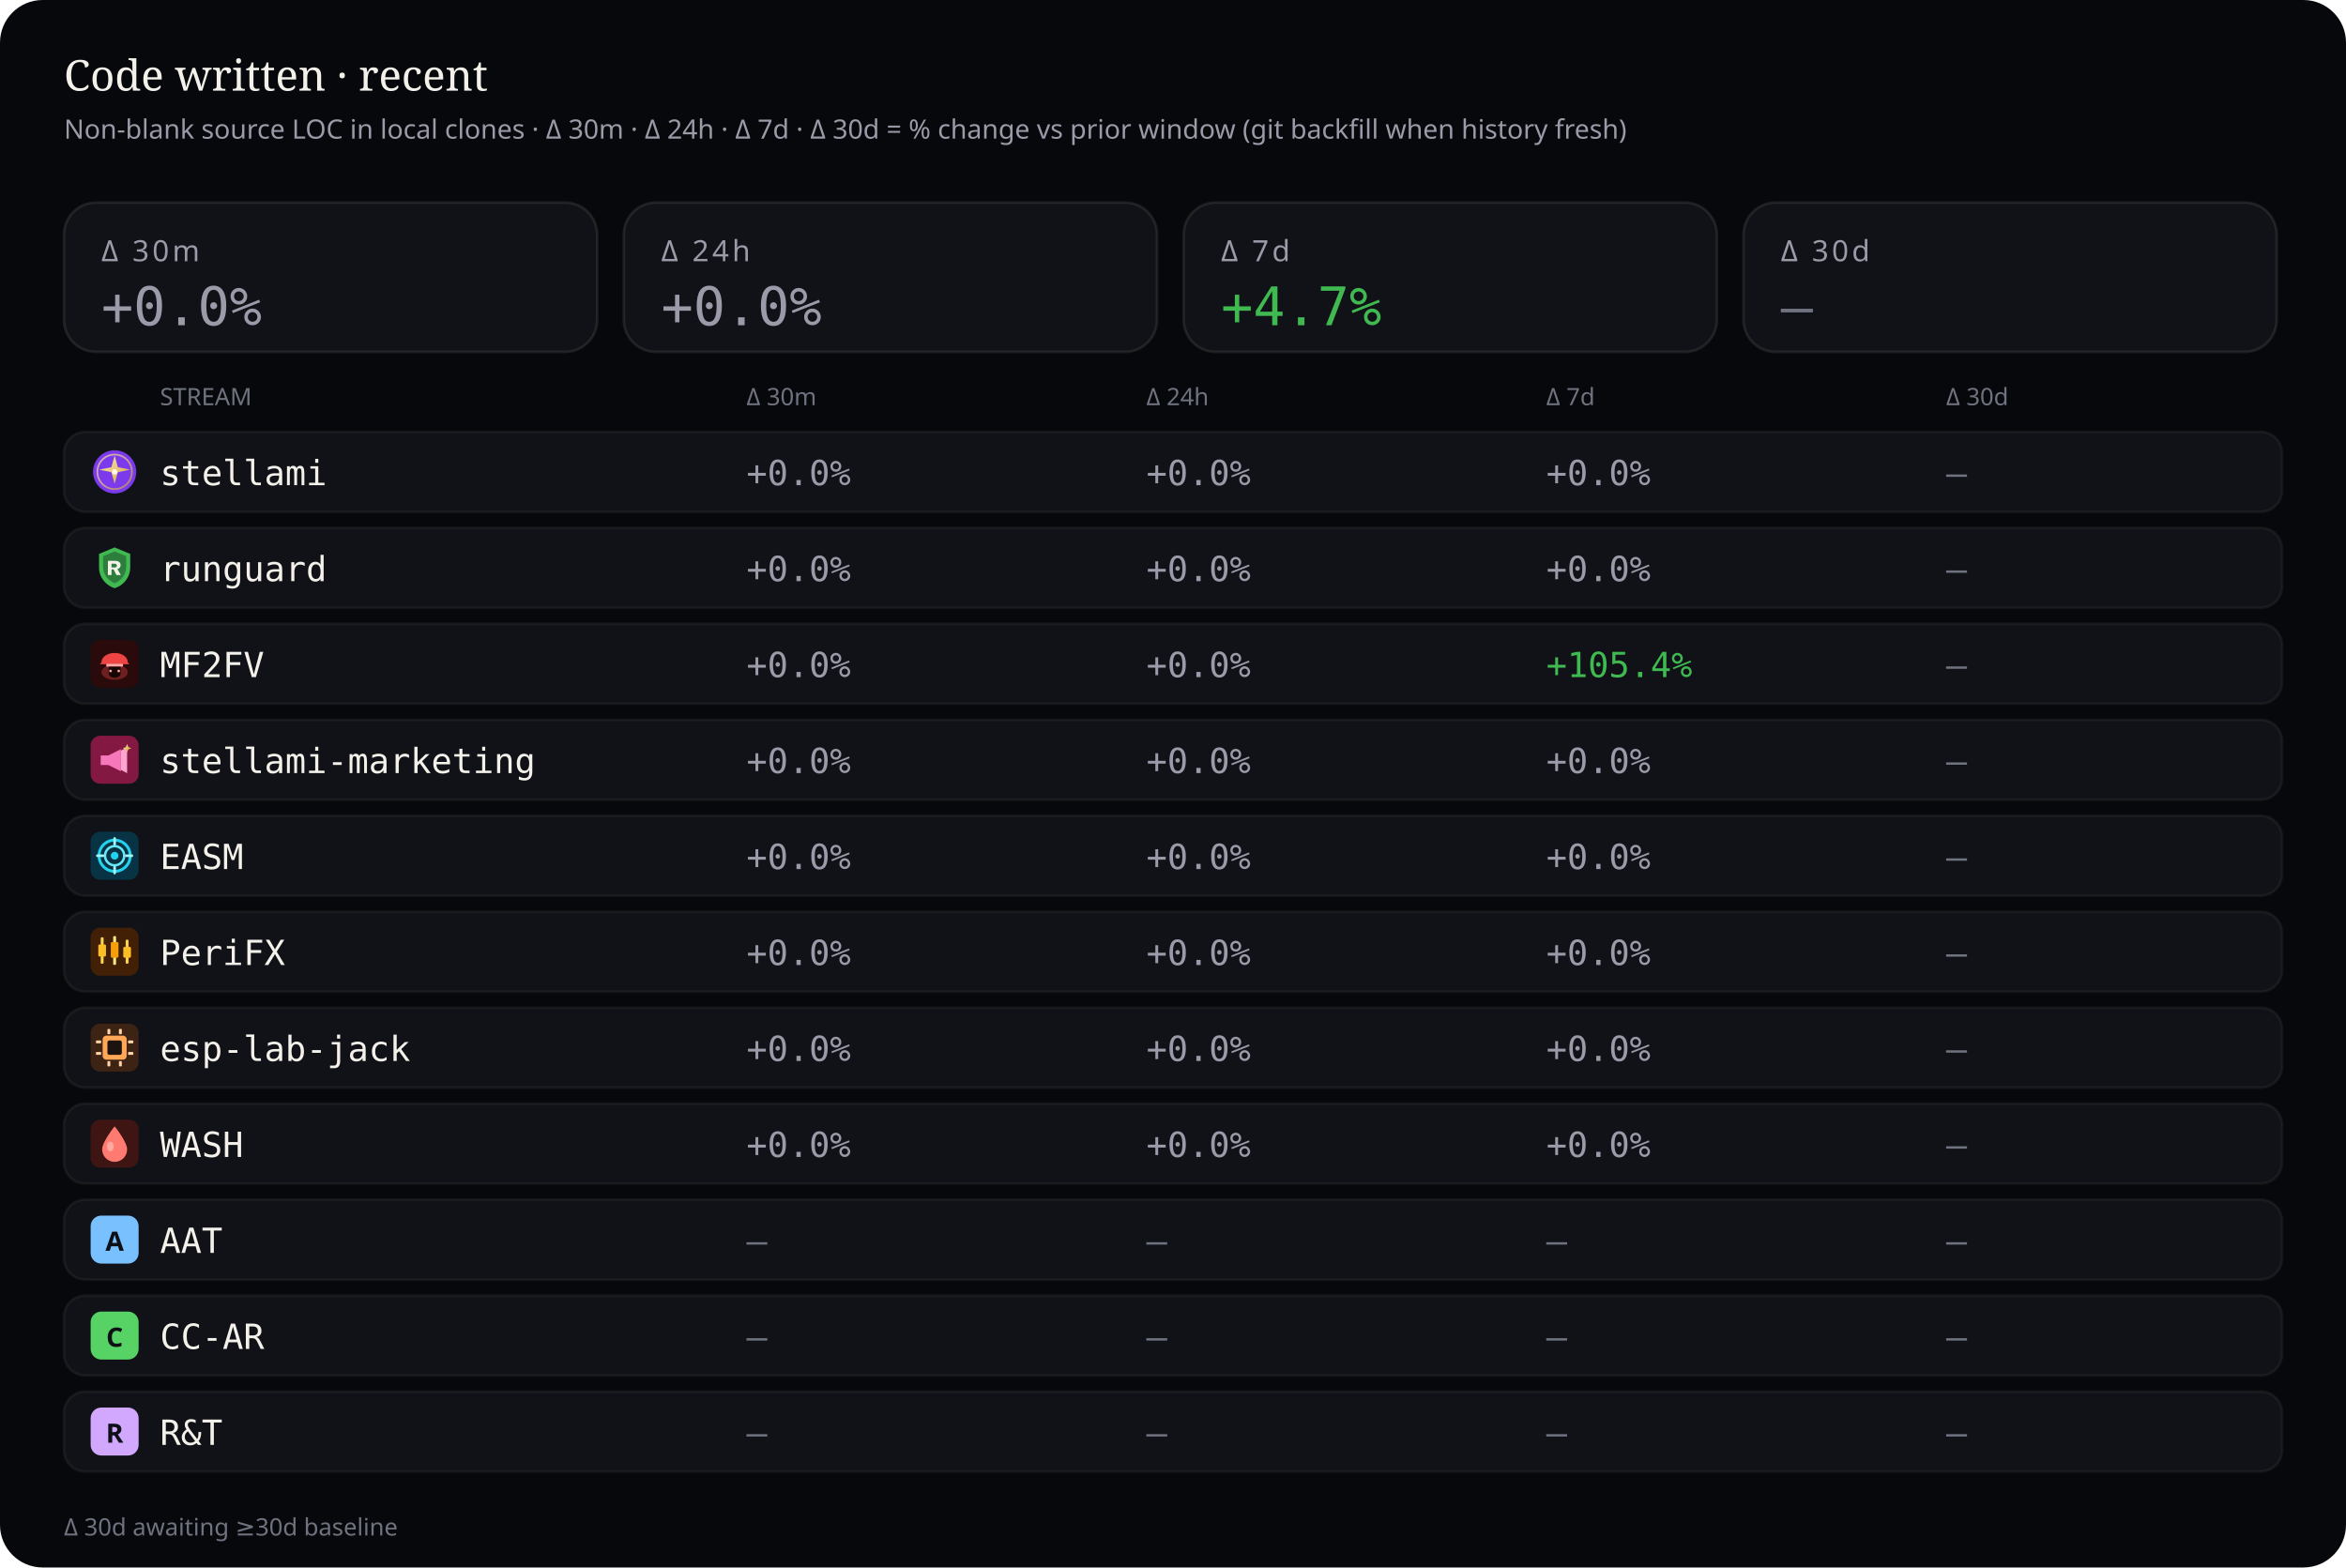
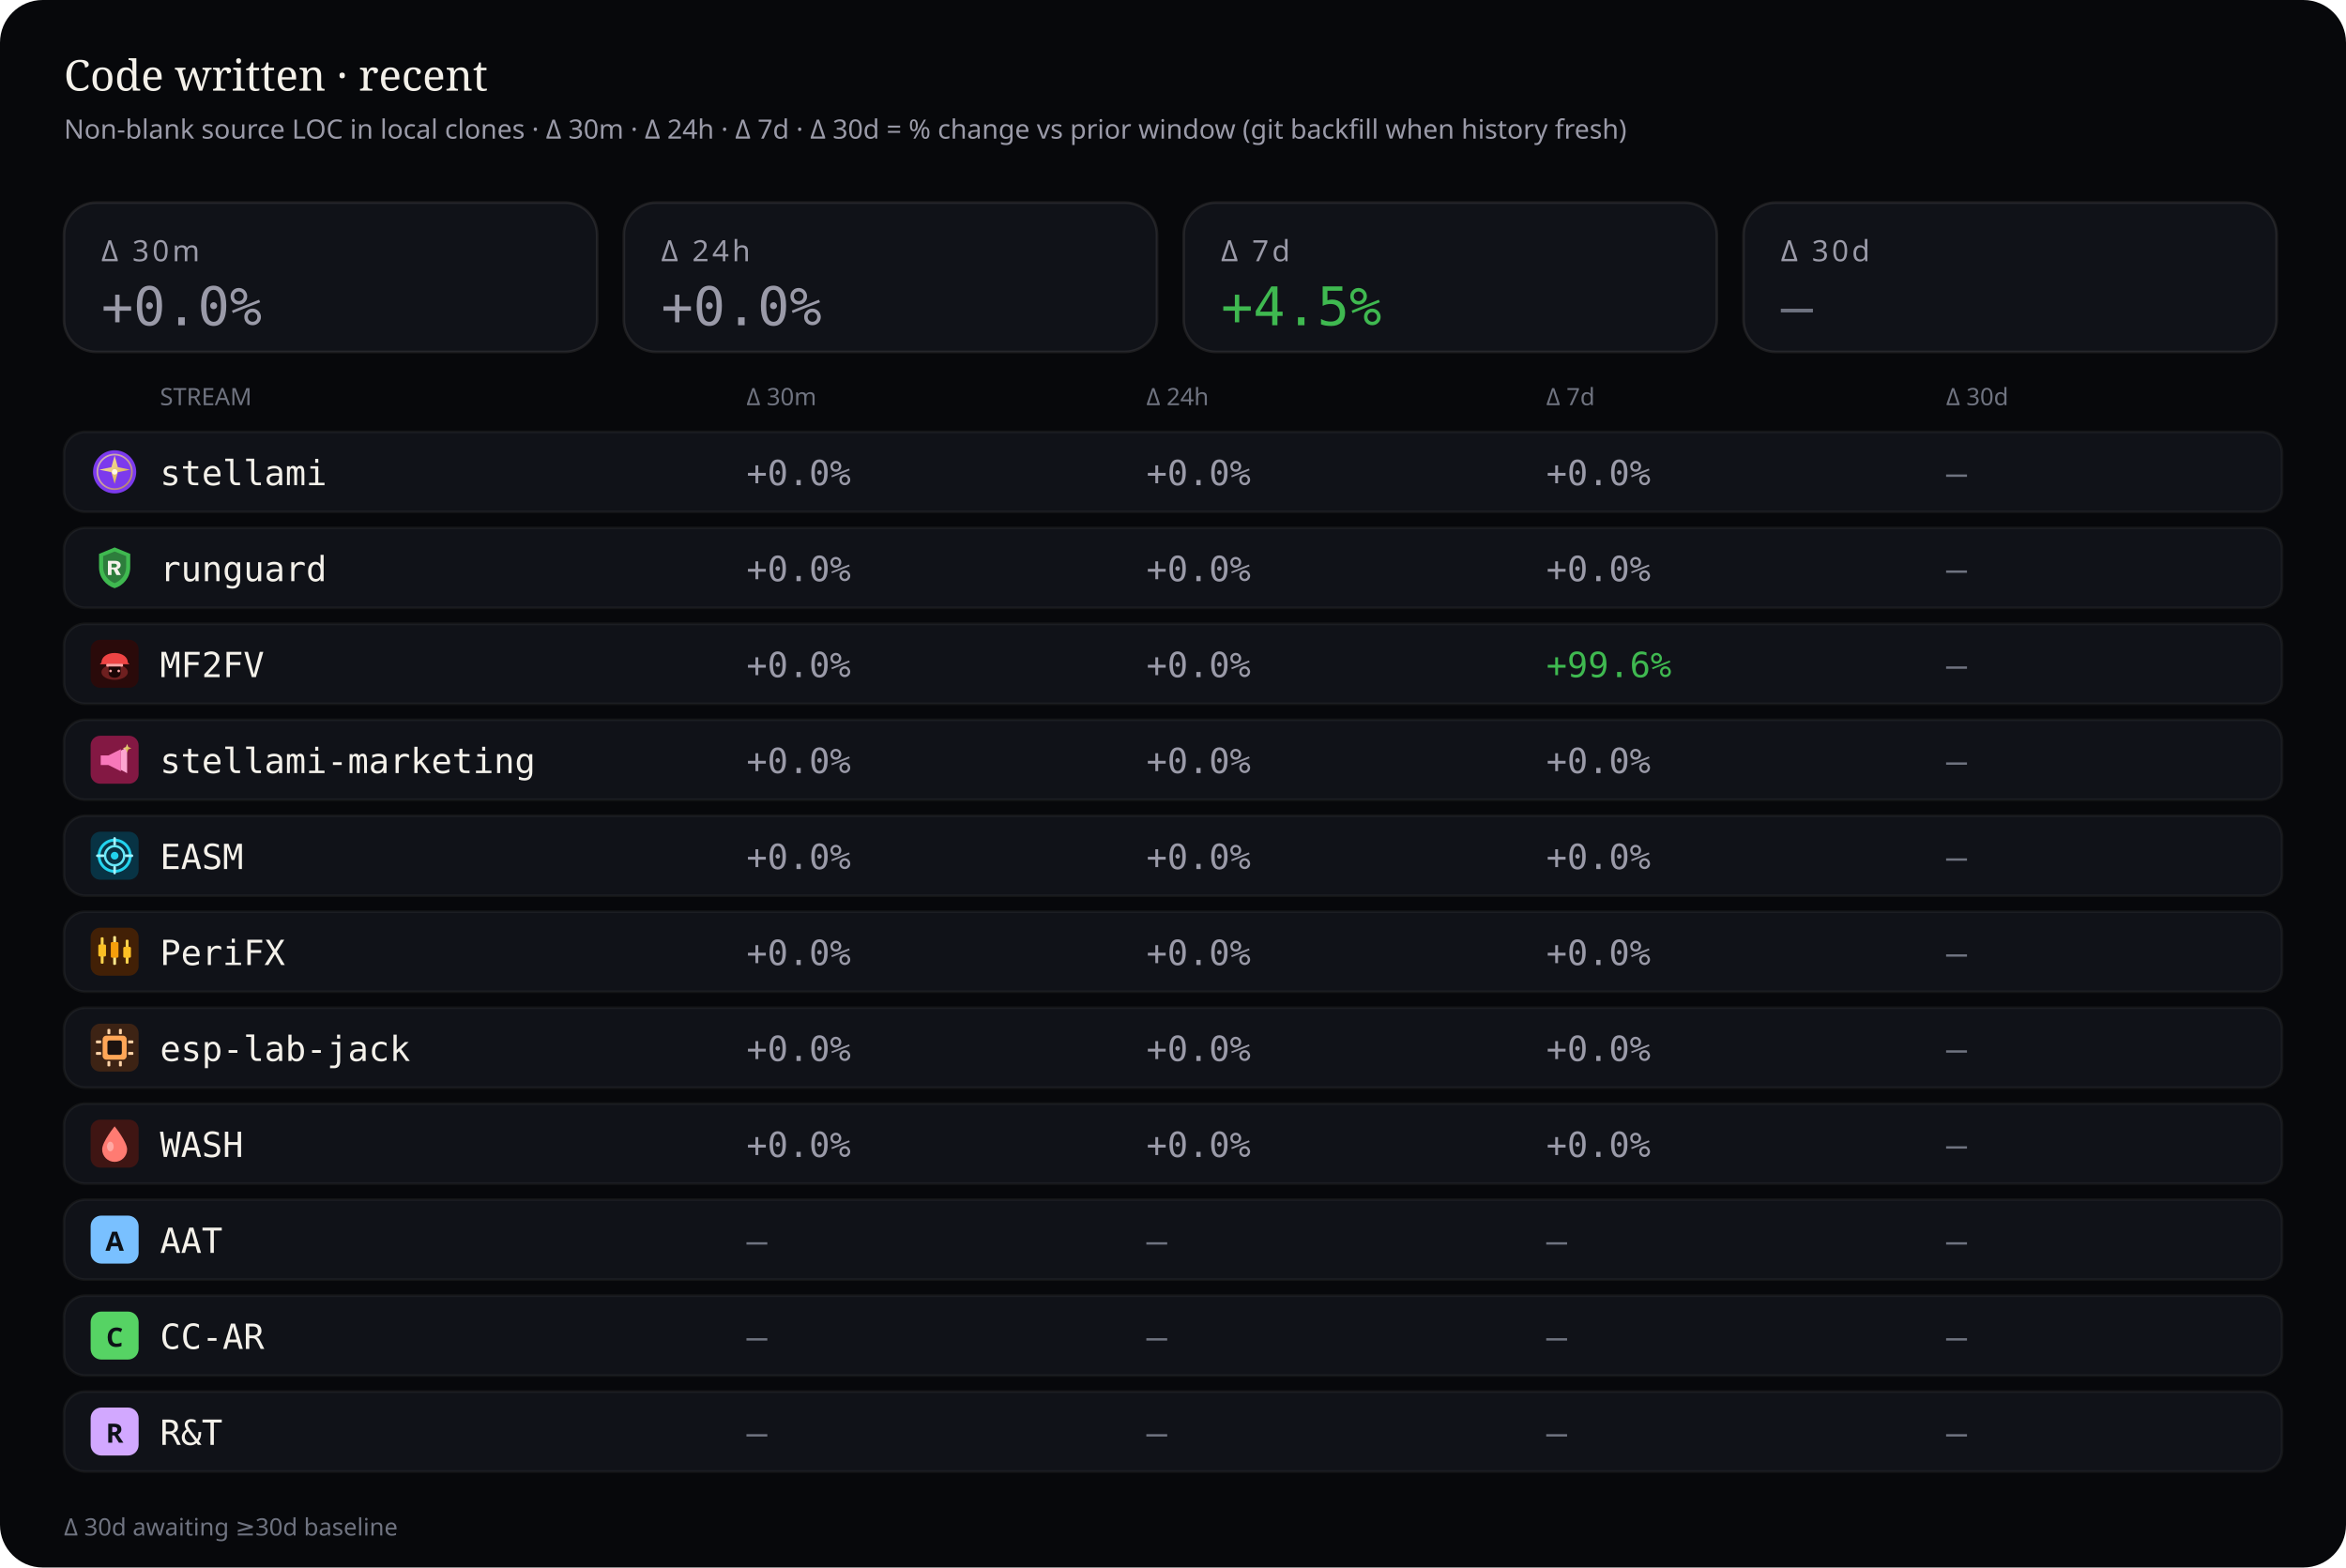
<svg xmlns="http://www.w3.org/2000/svg" viewBox="0 0 880 588" width="880" height="588" role="img" aria-label="Source code deltas — 30 minutes, 24 hours, 7 days, and 30 days">
  <rect width="880" height="588" rx="16" fill="#07080b" />
  <text x="24" y="34" fill="#f4f1ea" font-size="16" font-family="ui-serif, Georgia, serif">Code written · recent</text>
  <text x="24" y="52" fill="#9a9aa8" font-size="10" font-family="ui-sans-serif, system-ui, sans-serif">Non-blank source LOC in local clones · Δ 30m · Δ 24h · Δ 7d · Δ 30d = % change vs prior window (git backfill when history fresh)</text>
  <rect x="24" y="76" width="200" height="56" rx="12" fill="#101218" stroke="rgba(232,228,214,0.10)" />
  <text x="38" y="98" fill="#9a9aa8" font-size="11" font-family="ui-sans-serif, system-ui, sans-serif" letter-spacing="1.2">Δ 30m</text>
  <text x="38" y="122" fill="#9a9aa8" font-size="20" font-family="ui-monospace, SFMono-Regular, monospace">+0.0%</text>
  <rect x="234" y="76" width="200" height="56" rx="12" fill="#101218" stroke="rgba(232,228,214,0.10)" />
  <text x="248" y="98" fill="#9a9aa8" font-size="11" font-family="ui-sans-serif, system-ui, sans-serif" letter-spacing="1.2">Δ 24h</text>
  <text x="248" y="122" fill="#9a9aa8" font-size="20" font-family="ui-monospace, SFMono-Regular, monospace">+0.0%</text>
  <rect x="444" y="76" width="200" height="56" rx="12" fill="#101218" stroke="rgba(232,228,214,0.10)" />
  <text x="458" y="98" fill="#9a9aa8" font-size="11" font-family="ui-sans-serif, system-ui, sans-serif" letter-spacing="1.2">Δ 7d</text>
-   <text x="458" y="122" fill="#3fb950" font-size="20" font-family="ui-monospace, SFMono-Regular, monospace">+4.7%</text>
+   <text x="458" y="122" fill="#3fb950" font-size="20" font-family="ui-monospace, SFMono-Regular, monospace">+4.5%</text>
  <rect x="654" y="76" width="200" height="56" rx="12" fill="#101218" stroke="rgba(232,228,214,0.10)" />
  <text x="668" y="98" fill="#9a9aa8" font-size="11" font-family="ui-sans-serif, system-ui, sans-serif" letter-spacing="1.2">Δ 30d</text>
  <text x="668" y="122" fill="#6f7380" font-size="20" font-family="ui-monospace, SFMono-Regular, monospace">—</text>
  <text x="60" y="152" fill="#6f7380" font-size="9" font-family="ui-sans-serif, system-ui, sans-serif">STREAM</text>
  <text x="280" y="152" fill="#6f7380" font-size="9" font-family="ui-sans-serif, system-ui, sans-serif">Δ 30m</text>
  <text x="430" y="152" fill="#6f7380" font-size="9" font-family="ui-sans-serif, system-ui, sans-serif">Δ 24h</text>
  <text x="580" y="152" fill="#6f7380" font-size="9" font-family="ui-sans-serif, system-ui, sans-serif">Δ 7d</text>
  <text x="730" y="152" fill="#6f7380" font-size="9" font-family="ui-sans-serif, system-ui, sans-serif">Δ 30d</text>
  <rect x="24" y="162" width="832" height="30" rx="8" fill="#101218" stroke="rgba(232,228,214,0.06)" />
  <g id="stream_logo_stellami" class="stream_logo" data-stream="stellami" transform="translate(34.0,168.0) scale(0.9)" opacity="1.0">
    <defs>
      <linearGradient id="stream_logo_stellami-stellami-gold" x1="0%" y1="0%" x2="100%" y2="100%">
        <stop offset="0%" stop-color="#f5e6a8" />
        <stop offset="55%" stop-color="#e8c57a" />
        <stop offset="100%" stop-color="#c9a227" />
      </linearGradient>
    </defs>
    <circle cx="10" cy="10" r="9" fill="#7c3aed" />
    <circle cx="10" cy="10" r="7.2" fill="none" stroke="url(#stream_logo_stellami-stellami-gold)" stroke-width="0.7" opacity=".7" />
    <path fill="url(#stream_logo_stellami-stellami-gold)" d="M10 3.2 L11.35 8.05 L16.4 9.1 L11.35 10.15 L10 15 L8.65 10.15 L3.6 9.1 L8.65 8.05 Z" />
    <circle cx="10" cy="10" r="1.15" fill="#fff8e8" />
  </g>
  <use class="stream_logo" data-stream="stellami" href="#stream_logo_stellami" x="34.0" y="168.0" width="18" height="18" opacity="0" />
  <text x="60" y="182" fill="#f4f1ea" font-size="13" font-family="ui-monospace, SFMono-Regular, monospace">stellami</text>
  <text x="280" y="182" fill="#9a9aa8" font-size="13" font-family="ui-monospace, SFMono-Regular, monospace">+0.0%</text>
  <text x="430" y="182" fill="#9a9aa8" font-size="13" font-family="ui-monospace, SFMono-Regular, monospace">+0.0%</text>
  <text x="580" y="182" fill="#9a9aa8" font-size="13" font-family="ui-monospace, SFMono-Regular, monospace">+0.0%</text>
  <text x="730" y="182" fill="#6f7380" font-size="13" font-family="ui-monospace, SFMono-Regular, monospace">—</text>
  <rect x="24" y="198" width="832" height="30" rx="8" fill="#101218" stroke="rgba(232,228,214,0.06)" />
  <g id="stream_logo_runguard" class="stream_logo" data-stream="runguard" transform="translate(34.0,204.0) scale(0.9)" opacity="1.0">
    <path fill="#3fb950" d="M10 1.5 L16.5 4.2 V9.8 C16.5 14.1 13.6 17.4 10 18.5 C6.4 17.4 3.5 14.1 3.5 9.8 V4.2 Z" />
    <path fill="#0d1117" fill-opacity=".35" d="M10 3.2 L14.8 5.1 V9.7 C14.8 12.9 12.6 15.4 10 16.4 C7.4 15.4 5.2 12.9 5.2 9.7 V5.1 Z" />
    <path fill="#f4f1ea" d="M7.2 7.1h3.1c1.35 0 2.2.7 2.2 1.75 0 .85-.5 1.45-1.35 1.65L12.6 13h-1.85l-1.2-2.35H8.7V13H7.2V7.1zm1.5 1.2v1.55h1.35c.55 0 .9-.28.9-.75s-.35-.8-.9-.8H8.7z" />
  </g>
  <use class="stream_logo" data-stream="runguard" href="#stream_logo_runguard" x="34.0" y="204.0" width="18" height="18" opacity="0" />
  <text x="60" y="218" fill="#f4f1ea" font-size="13" font-family="ui-monospace, SFMono-Regular, monospace">runguard</text>
  <text x="280" y="218" fill="#9a9aa8" font-size="13" font-family="ui-monospace, SFMono-Regular, monospace">+0.0%</text>
  <text x="430" y="218" fill="#9a9aa8" font-size="13" font-family="ui-monospace, SFMono-Regular, monospace">+0.0%</text>
  <text x="580" y="218" fill="#9a9aa8" font-size="13" font-family="ui-monospace, SFMono-Regular, monospace">+0.0%</text>
  <text x="730" y="218" fill="#6f7380" font-size="13" font-family="ui-monospace, SFMono-Regular, monospace">—</text>
  <rect x="24" y="234" width="832" height="30" rx="8" fill="#101218" stroke="rgba(232,228,214,0.06)" />
  <g id="stream_logo_mf2fv" class="stream_logo" data-stream="mf2fv" transform="translate(34.0,240.0) scale(0.9)" opacity="1.0">
    <rect width="20" height="20" rx="4" fill="#2a0a0a" />
    <ellipse cx="10" cy="13.5" rx="5.5" ry="3.2" fill="#ef4444" opacity=".35" />
    <path fill="#ef4444" d="M4.5 9.5 C4.5 7.2 6.8 5.5 10 5.5 S15.5 7.2 15.5 9.5 L16.2 10.2 H3.8 Z" />
    <rect x="6.5" y="10" width="7" height="1.2" rx="0.4" fill="#fca5a5" />
    <path fill="#1a0505" d="M7.5 11.2 h5 v2.8 c0 1-1.1 1.8-2.5 1.8 s-2.5-.8-2.5-1.8 v-2.8z" />
    <circle cx="8.3" cy="13" r="0.55" fill="#fca5a5" />
    <circle cx="11.7" cy="13" r="0.55" fill="#fca5a5" />
  </g>
  <use class="stream_logo" data-stream="mf2fv" href="#stream_logo_mf2fv" x="34.0" y="240.0" width="18" height="18" opacity="0" />
  <text x="60" y="254" fill="#f4f1ea" font-size="13" font-family="ui-monospace, SFMono-Regular, monospace">MF2FV</text>
  <text x="280" y="254" fill="#9a9aa8" font-size="13" font-family="ui-monospace, SFMono-Regular, monospace">+0.0%</text>
  <text x="430" y="254" fill="#9a9aa8" font-size="13" font-family="ui-monospace, SFMono-Regular, monospace">+0.0%</text>
-   <text x="580" y="254" fill="#3fb950" font-size="13" font-family="ui-monospace, SFMono-Regular, monospace">+105.4%</text>
+   <text x="580" y="254" fill="#3fb950" font-size="13" font-family="ui-monospace, SFMono-Regular, monospace">+99.6%</text>
  <text x="730" y="254" fill="#6f7380" font-size="13" font-family="ui-monospace, SFMono-Regular, monospace">—</text>
  <rect x="24" y="270" width="832" height="30" rx="8" fill="#101218" stroke="rgba(232,228,214,0.06)" />
  <g id="stream_logo_stellami-marketing" class="stream_logo" data-stream="stellami-marketing" transform="translate(34.0,276.0) scale(0.9)" opacity="1.0">
    <defs>
      <linearGradient id="stream_logo_stellami-marketing-smkt-gold" x1="0%" y1="0%" x2="100%" y2="100%">
        <stop offset="0%" stop-color="#f5e6a8" />
        <stop offset="100%" stop-color="#c9a227" />
      </linearGradient>
    </defs>
    <rect width="20" height="20" rx="4" fill="#831843" />
    <path fill="#f778ba" d="M4.2 8.2h3.2l5.2-2.6v9.2l-5.2-2.6H4.2z" />
    <path fill="#fda4d0" d="M12.6 6.2l2.6-1.4v10.8l-2.6-1.4z" />
    <path fill="url(#stream_logo_stellami-marketing-smkt-gold)" d="M15.2 3.4 L15.7 4.7 L17 5.2 L15.7 5.7 L15.2 7 L14.7 5.7 L13.4 5.2 L14.7 4.7 Z" />
  </g>
  <use class="stream_logo" data-stream="stellami-marketing" href="#stream_logo_stellami-marketing" x="34.0" y="276.0" width="18" height="18" opacity="0" />
  <text x="60" y="290" fill="#f4f1ea" font-size="13" font-family="ui-monospace, SFMono-Regular, monospace">stellami-marketing</text>
  <text x="280" y="290" fill="#9a9aa8" font-size="13" font-family="ui-monospace, SFMono-Regular, monospace">+0.0%</text>
  <text x="430" y="290" fill="#9a9aa8" font-size="13" font-family="ui-monospace, SFMono-Regular, monospace">+0.0%</text>
  <text x="580" y="290" fill="#9a9aa8" font-size="13" font-family="ui-monospace, SFMono-Regular, monospace">+0.0%</text>
  <text x="730" y="290" fill="#6f7380" font-size="13" font-family="ui-monospace, SFMono-Regular, monospace">—</text>
  <rect x="24" y="306" width="832" height="30" rx="8" fill="#101218" stroke="rgba(232,228,214,0.06)" />
  <g id="stream_logo_easm" class="stream_logo" data-stream="easm" transform="translate(34.0,312.0) scale(0.9)" opacity="1.0">
    <rect width="20" height="20" rx="4" fill="#083344" />
    <circle cx="10" cy="10" r="6.5" fill="none" stroke="#22d3ee" stroke-width="1.2" />
    <circle cx="10" cy="10" r="4" fill="none" stroke="#67e8f9" stroke-width="1" />
    <circle cx="10" cy="10" r="1.6" fill="#22d3ee" />
    <path d="M10 2.8 V5.2 M10 14.8 V17.2 M2.8 10 H5.2 M14.8 10 H17.2" stroke="#a5f3fc" stroke-width="1.1" stroke-linecap="round" />
  </g>
  <use class="stream_logo" data-stream="easm" href="#stream_logo_easm" x="34.0" y="312.0" width="18" height="18" opacity="0" />
  <text x="60" y="326" fill="#f4f1ea" font-size="13" font-family="ui-monospace, SFMono-Regular, monospace">EASM</text>
  <text x="280" y="326" fill="#9a9aa8" font-size="13" font-family="ui-monospace, SFMono-Regular, monospace">+0.0%</text>
  <text x="430" y="326" fill="#9a9aa8" font-size="13" font-family="ui-monospace, SFMono-Regular, monospace">+0.0%</text>
  <text x="580" y="326" fill="#9a9aa8" font-size="13" font-family="ui-monospace, SFMono-Regular, monospace">+0.0%</text>
  <text x="730" y="326" fill="#6f7380" font-size="13" font-family="ui-monospace, SFMono-Regular, monospace">—</text>
  <rect x="24" y="342" width="832" height="30" rx="8" fill="#101218" stroke="rgba(232,228,214,0.06)" />
  <g id="stream_logo_peri" class="stream_logo" data-stream="peri" transform="translate(34.0,348.0) scale(0.9)" opacity="1.0">
    <rect width="20" height="20" rx="4" fill="#422006" />
    <rect x="4.2" y="4" width="1.2" height="11" rx="0.4" fill="#fcd34d" />
    <rect x="3.2" y="7" width="3.2" height="5" rx="0.5" fill="#fbbf24" />
    <rect x="9.4" y="3.5" width="1.2" height="12" rx="0.4" fill="#fde68a" />
    <rect x="8.4" y="6" width="3.2" height="6.5" rx="0.5" fill="#f59e0b" />
    <rect x="14.6" y="5" width="1.2" height="10" rx="0.4" fill="#fcd34d" />
    <rect x="13.6" y="8" width="3.2" height="4.5" rx="0.5" fill="#fbbf24" />
  </g>
  <use class="stream_logo" data-stream="peri" href="#stream_logo_peri" x="34.0" y="348.0" width="18" height="18" opacity="0" />
  <text x="60" y="362" fill="#f4f1ea" font-size="13" font-family="ui-monospace, SFMono-Regular, monospace">PeriFX</text>
  <text x="280" y="362" fill="#9a9aa8" font-size="13" font-family="ui-monospace, SFMono-Regular, monospace">+0.0%</text>
  <text x="430" y="362" fill="#9a9aa8" font-size="13" font-family="ui-monospace, SFMono-Regular, monospace">+0.0%</text>
  <text x="580" y="362" fill="#9a9aa8" font-size="13" font-family="ui-monospace, SFMono-Regular, monospace">+0.0%</text>
  <text x="730" y="362" fill="#6f7380" font-size="13" font-family="ui-monospace, SFMono-Regular, monospace">—</text>
  <rect x="24" y="378" width="832" height="30" rx="8" fill="#101218" stroke="rgba(232,228,214,0.06)" />
  <g id="stream_logo_esp-lab-jack" class="stream_logo" data-stream="esp-lab-jack" transform="translate(34.0,384.0) scale(0.9)" opacity="1.0">
    <rect width="20" height="20" rx="4" fill="#3d2314" />
    <rect x="5" y="5" width="10" height="10" rx="1.5" fill="#ffa657" />
    <rect x="7" y="7" width="6" height="6" rx="0.8" fill="#1c1210" />
    <rect x="2.2" y="7" width="2.2" height="1.2" rx="0.3" fill="#ffd4a8" />
    <rect x="2.2" y="11.8" width="2.2" height="1.2" rx="0.3" fill="#ffd4a8" />
    <rect x="15.6" y="7" width="2.2" height="1.2" rx="0.3" fill="#ffd4a8" />
    <rect x="15.6" y="11.8" width="2.2" height="1.2" rx="0.3" fill="#ffd4a8" />
    <rect x="7" y="2.2" width="1.2" height="2.2" rx="0.3" fill="#ffd4a8" />
    <rect x="11.8" y="2.2" width="1.2" height="2.2" rx="0.3" fill="#ffd4a8" />
    <rect x="7" y="15.6" width="1.2" height="2.2" rx="0.3" fill="#ffd4a8" />
    <rect x="11.8" y="15.6" width="1.2" height="2.2" rx="0.3" fill="#ffd4a8" />
  </g>
  <use class="stream_logo" data-stream="esp-lab-jack" href="#stream_logo_esp-lab-jack" x="34.0" y="384.0" width="18" height="18" opacity="0" />
  <text x="60" y="398" fill="#f4f1ea" font-size="13" font-family="ui-monospace, SFMono-Regular, monospace">esp-lab-jack</text>
  <text x="280" y="398" fill="#9a9aa8" font-size="13" font-family="ui-monospace, SFMono-Regular, monospace">+0.0%</text>
  <text x="430" y="398" fill="#9a9aa8" font-size="13" font-family="ui-monospace, SFMono-Regular, monospace">+0.0%</text>
  <text x="580" y="398" fill="#9a9aa8" font-size="13" font-family="ui-monospace, SFMono-Regular, monospace">+0.0%</text>
  <text x="730" y="398" fill="#6f7380" font-size="13" font-family="ui-monospace, SFMono-Regular, monospace">—</text>
  <rect x="24" y="414" width="832" height="30" rx="8" fill="#101218" stroke="rgba(232,228,214,0.06)" />
  <g id="stream_logo_wash" class="stream_logo" data-stream="wash" transform="translate(34.0,420.0) scale(0.9)" opacity="1.0">
    <rect width="20" height="20" rx="4" fill="#3f1513" />
    <path fill="#ff7b72" d="M10 2.8 C10 2.8 15.2 9.2 15.2 12.4 A5.2 5.2 0 0 1 4.8 12.4 C4.8 9.2 10 2.8 10 2.8 Z" />
    <ellipse cx="8.2" cy="11.2" rx="1.4" ry="2" fill="#ffd0cc" opacity=".55" />
  </g>
  <use class="stream_logo" data-stream="wash" href="#stream_logo_wash" x="34.0" y="420.0" width="18" height="18" opacity="0" />
  <text x="60" y="434" fill="#f4f1ea" font-size="13" font-family="ui-monospace, SFMono-Regular, monospace">WASH</text>
  <text x="280" y="434" fill="#9a9aa8" font-size="13" font-family="ui-monospace, SFMono-Regular, monospace">+0.0%</text>
  <text x="430" y="434" fill="#9a9aa8" font-size="13" font-family="ui-monospace, SFMono-Regular, monospace">+0.0%</text>
  <text x="580" y="434" fill="#9a9aa8" font-size="13" font-family="ui-monospace, SFMono-Regular, monospace">+0.0%</text>
  <text x="730" y="434" fill="#6f7380" font-size="13" font-family="ui-monospace, SFMono-Regular, monospace">—</text>
  <rect x="24" y="450" width="832" height="30" rx="8" fill="#101218" stroke="rgba(232,228,214,0.06)" />
  <g id="stream_logo_aat" class="stream_logo" data-stream="aat" opacity="1.0">
    <rect x="34.0" y="456.0" width="18" height="18" rx="4" fill="#79c0ff" />
    <text x="43.0" y="469.2" text-anchor="middle" fill="#0d1117" font-size="10" font-family="ui-sans-serif, system-ui, sans-serif" font-weight="700">A</text>
  </g>
  <text x="60" y="470" fill="#f4f1ea" font-size="13" font-family="ui-monospace, SFMono-Regular, monospace">AAT</text>
  <text x="280" y="470" fill="#6f7380" font-size="13" font-family="ui-monospace, SFMono-Regular, monospace">—</text>
  <text x="430" y="470" fill="#6f7380" font-size="13" font-family="ui-monospace, SFMono-Regular, monospace">—</text>
  <text x="580" y="470" fill="#6f7380" font-size="13" font-family="ui-monospace, SFMono-Regular, monospace">—</text>
  <text x="730" y="470" fill="#6f7380" font-size="13" font-family="ui-monospace, SFMono-Regular, monospace">—</text>
  <rect x="24" y="486" width="832" height="30" rx="8" fill="#101218" stroke="rgba(232,228,214,0.06)" />
  <g id="stream_logo_cc-ar" class="stream_logo" data-stream="cc-ar" opacity="1.0">
    <rect x="34.0" y="492.0" width="18" height="18" rx="4" fill="#56d364" />
    <text x="43.0" y="505.2" text-anchor="middle" fill="#0d1117" font-size="10" font-family="ui-sans-serif, system-ui, sans-serif" font-weight="700">C</text>
  </g>
  <text x="60" y="506" fill="#f4f1ea" font-size="13" font-family="ui-monospace, SFMono-Regular, monospace">CC-AR</text>
  <text x="280" y="506" fill="#6f7380" font-size="13" font-family="ui-monospace, SFMono-Regular, monospace">—</text>
  <text x="430" y="506" fill="#6f7380" font-size="13" font-family="ui-monospace, SFMono-Regular, monospace">—</text>
  <text x="580" y="506" fill="#6f7380" font-size="13" font-family="ui-monospace, SFMono-Regular, monospace">—</text>
  <text x="730" y="506" fill="#6f7380" font-size="13" font-family="ui-monospace, SFMono-Regular, monospace">—</text>
  <rect x="24" y="522" width="832" height="30" rx="8" fill="#101218" stroke="rgba(232,228,214,0.06)" />
  <g id="stream_logo_rt" class="stream_logo" data-stream="rt" opacity="1.0">
    <rect x="34.0" y="528.0" width="18" height="18" rx="4" fill="#d2a8ff" />
    <text x="43.0" y="541.2" text-anchor="middle" fill="#0d1117" font-size="10" font-family="ui-sans-serif, system-ui, sans-serif" font-weight="700">R</text>
  </g>
  <text x="60" y="542" fill="#f4f1ea" font-size="13" font-family="ui-monospace, SFMono-Regular, monospace">R&amp;T</text>
  <text x="280" y="542" fill="#6f7380" font-size="13" font-family="ui-monospace, SFMono-Regular, monospace">—</text>
  <text x="430" y="542" fill="#6f7380" font-size="13" font-family="ui-monospace, SFMono-Regular, monospace">—</text>
  <text x="580" y="542" fill="#6f7380" font-size="13" font-family="ui-monospace, SFMono-Regular, monospace">—</text>
  <text x="730" y="542" fill="#6f7380" font-size="13" font-family="ui-monospace, SFMono-Regular, monospace">—</text>
  <text x="24" y="576" fill="#6f7380" font-size="9" font-family="ui-sans-serif, system-ui, sans-serif">Δ 30d awaiting ≥30d baseline</text>
</svg>
